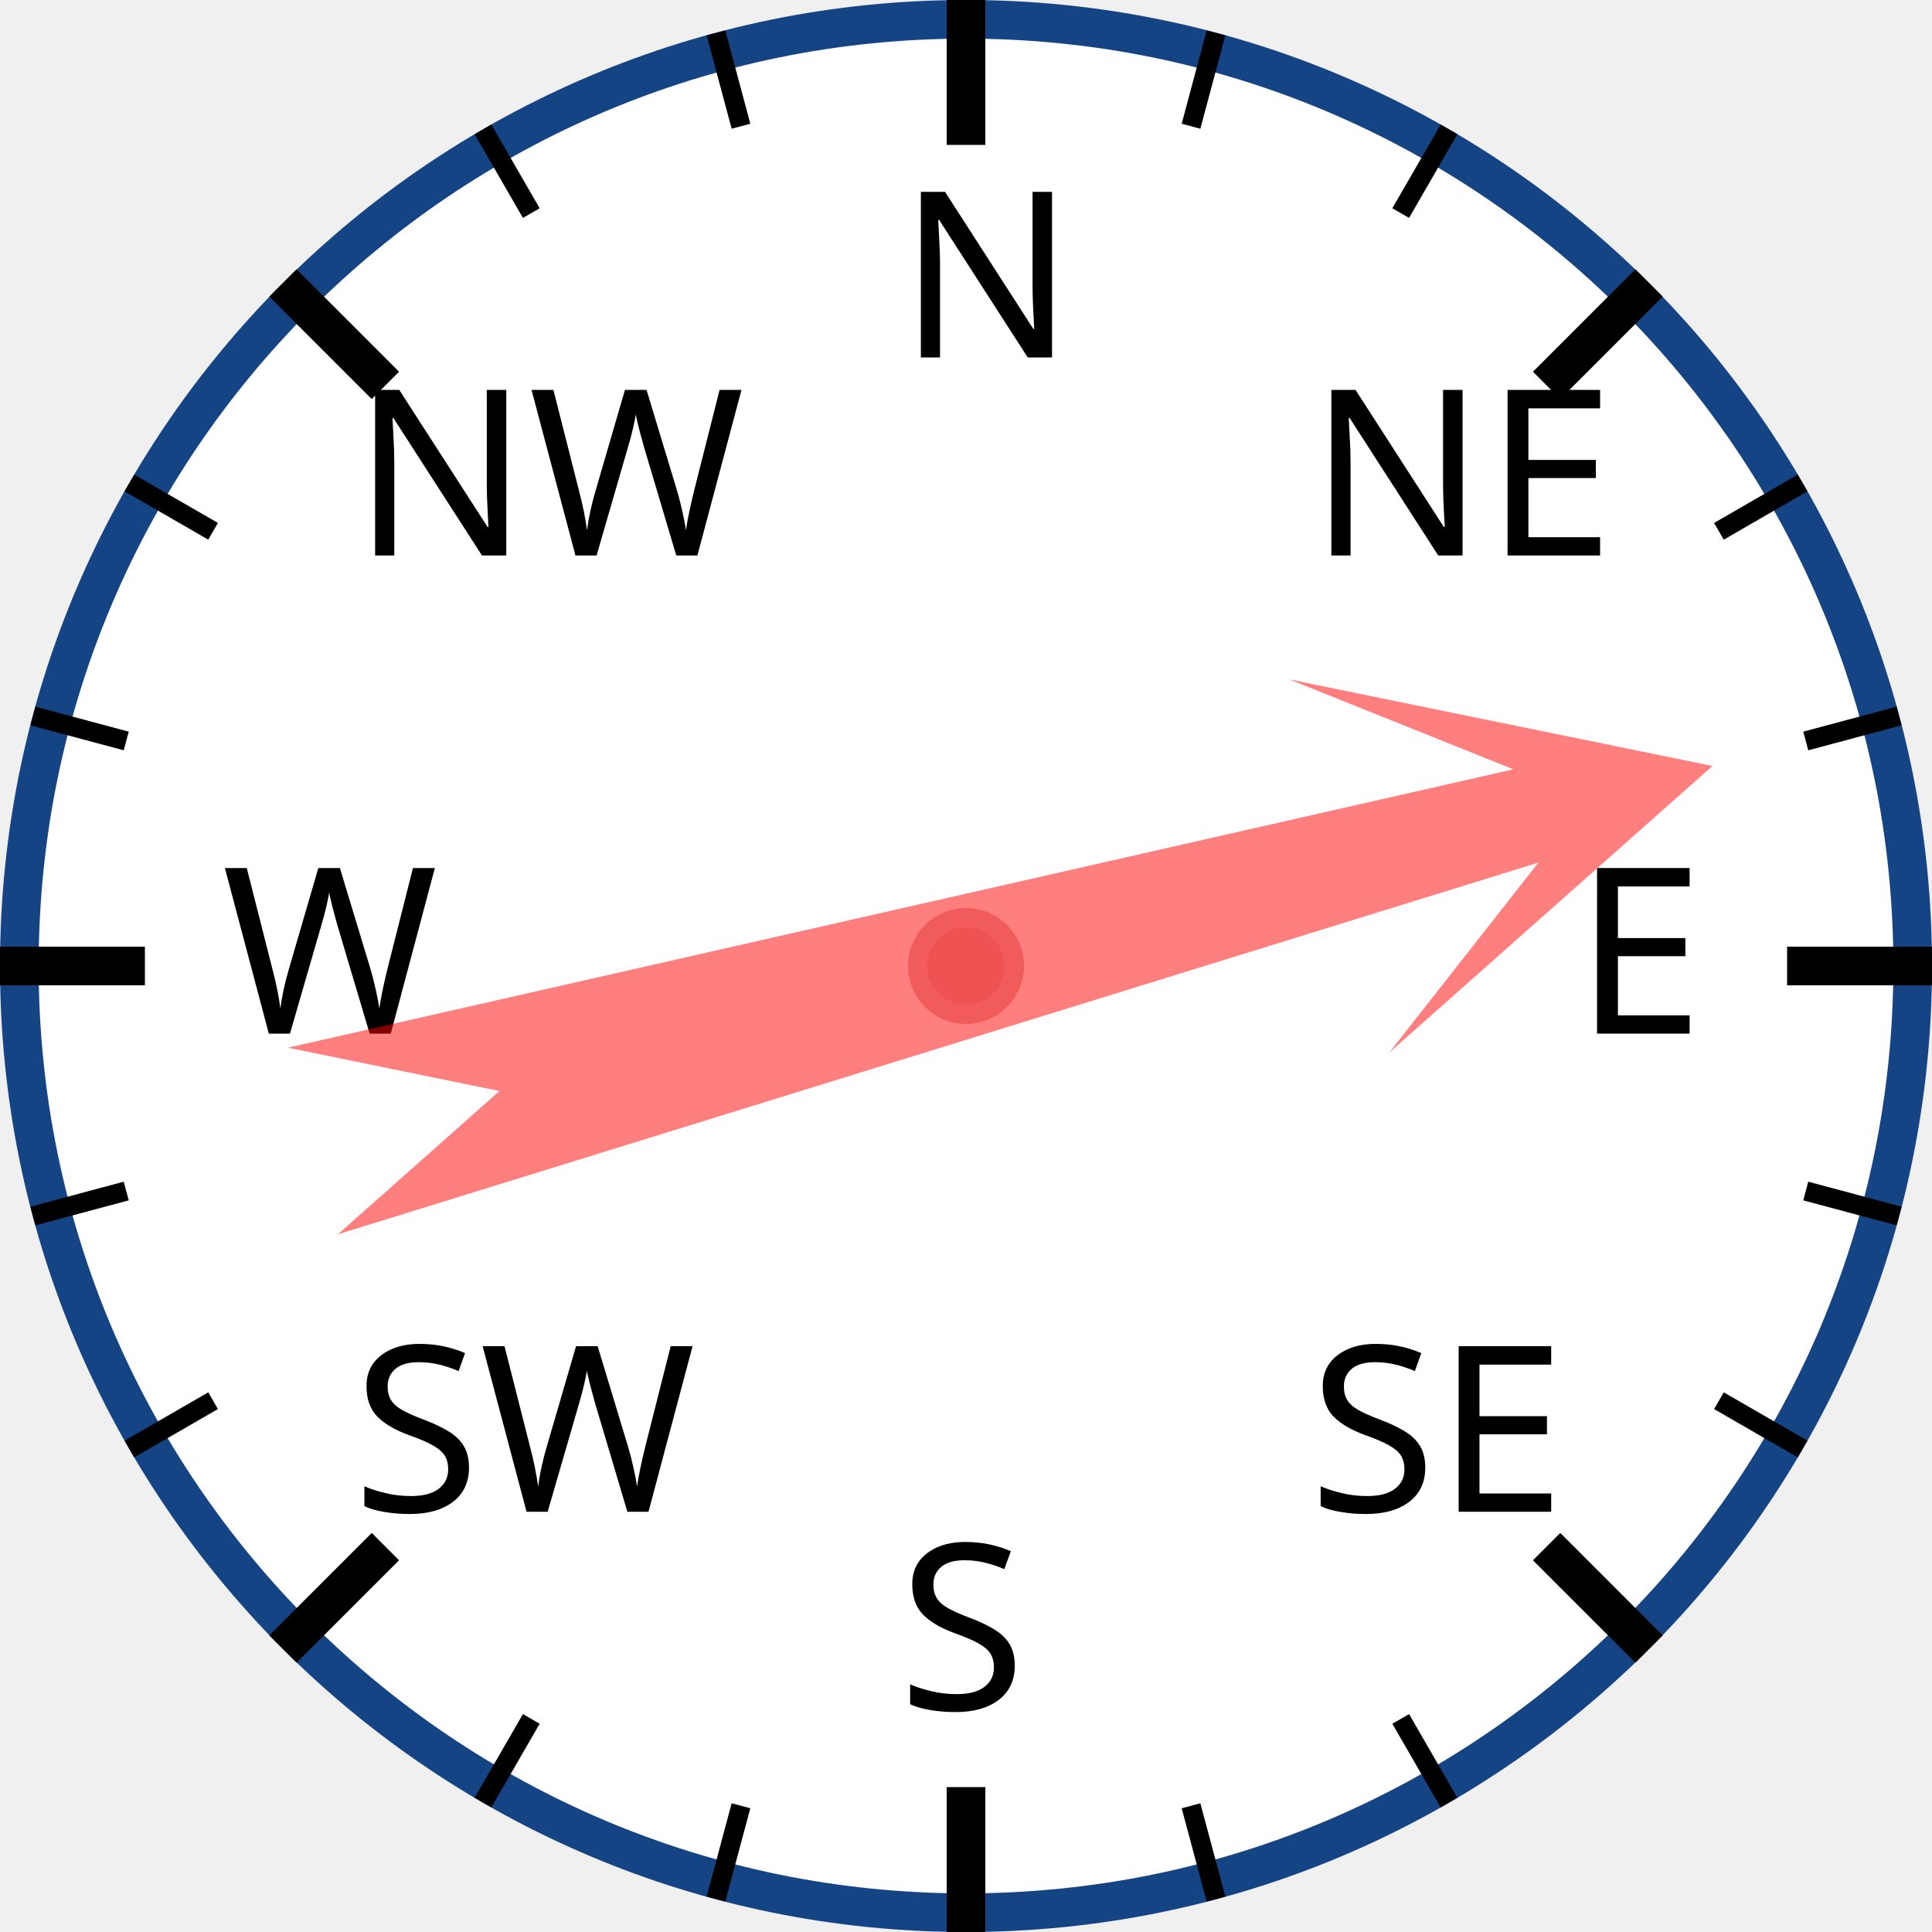
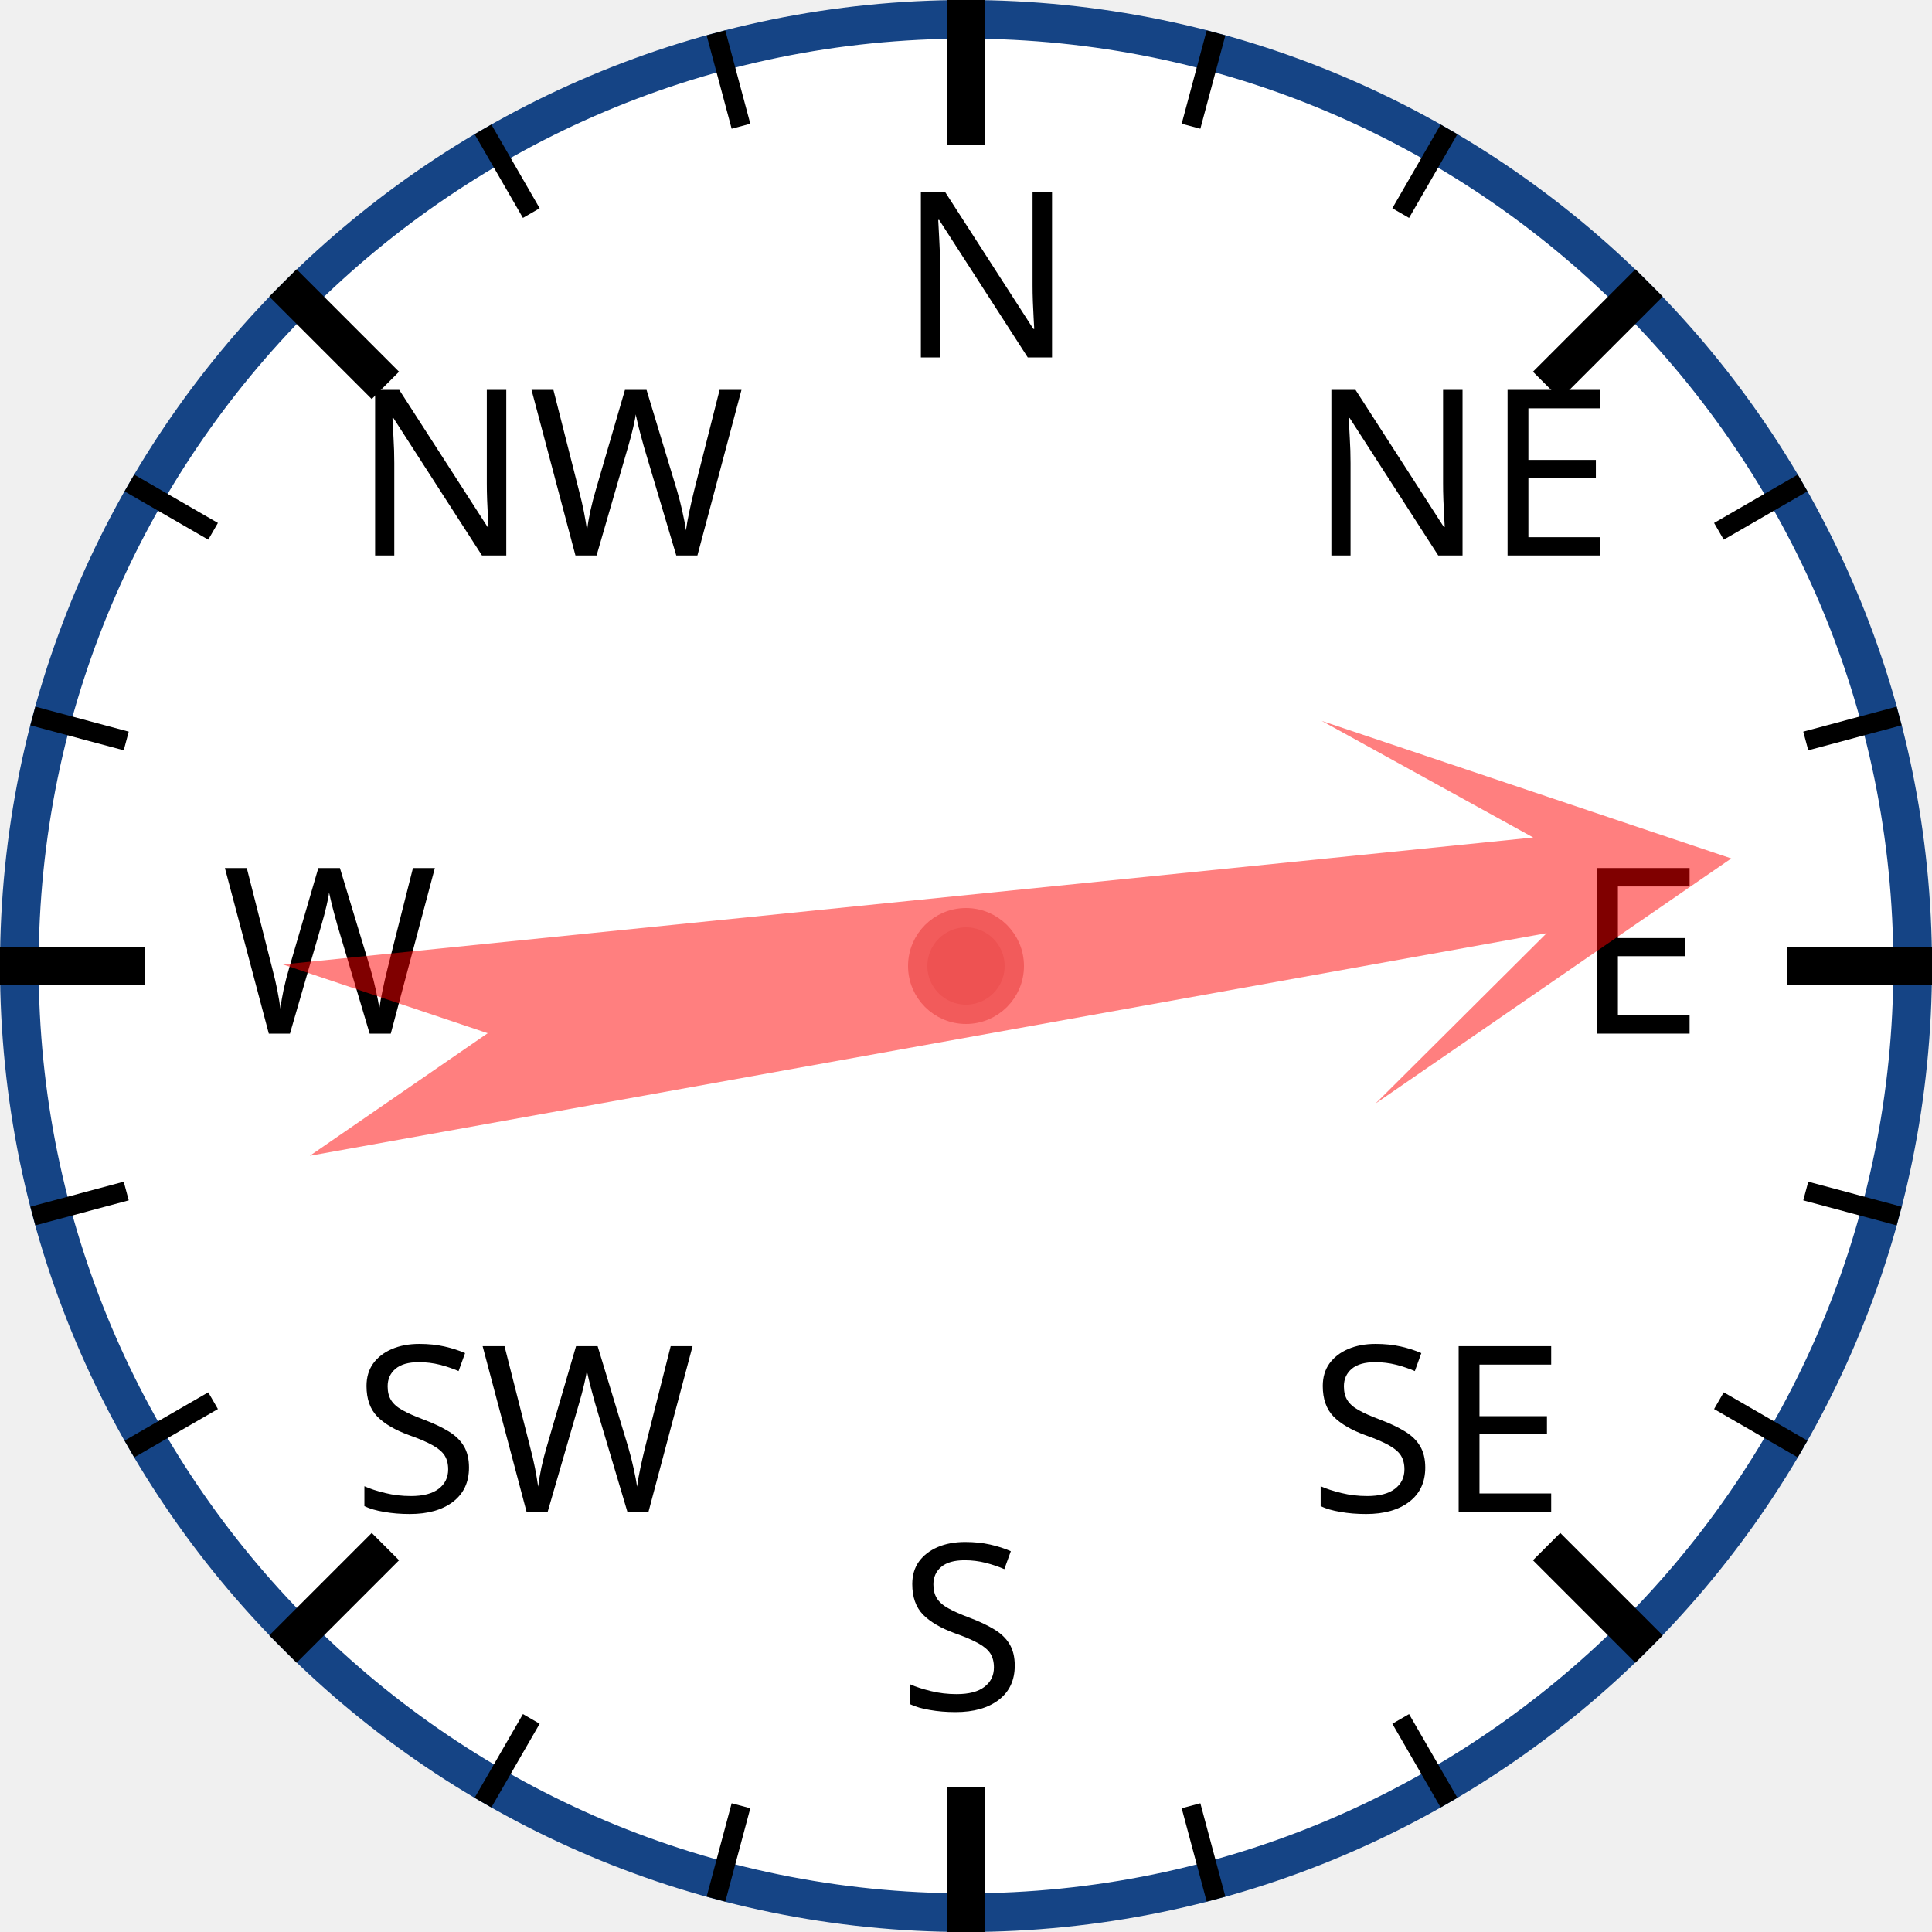
<svg xmlns="http://www.w3.org/2000/svg" width="120px" height="120px" viewBox="0 0 200 200">
  <circle cx="100" cy="100" r="98" style="fill: white; stroke: #154485; stroke-width: 4;" />
  <text x="93.0" y="37.0" style="font-family: sans-serif; font-size: 18pt;">N</text>
  <line x1="100.0" y1="0.0" x2="100.0" y2="15.0" style="stroke: black; stroke-width: 4;" />
  <line x1="74.118" y1="3.407" x2="76.706" y2="13.067" style="stroke: black; stroke-width: 2;" />
  <line x1="50" y1="13.397" x2="55" y2="22.058" style="stroke: black; stroke-width: 2;" />
  <text x="36.503" y="57.503" style="font-family: sans-serif; font-size: 18pt;">NW</text>
  <line x1="29.289" y1="29.289" x2="39.896" y2="39.896" style="stroke: black; stroke-width: 4;" />
  <line x1="13.397" y1="50" x2="22.058" y2="55" style="stroke: black; stroke-width: 2;" />
  <line x1="3.407" y1="74.118" x2="13.067" y2="76.706" style="stroke: black; stroke-width: 2;" />
  <text x="23.0" y="107.0" style="font-family: sans-serif; font-size: 18pt;">W</text>
  <line x1="0.0" y1="100.0" x2="15.0" y2="100.0" style="stroke: black; stroke-width: 4;" />
  <line x1="3.407" y1="125.882" x2="13.067" y2="123.294" style="stroke: black; stroke-width: 2;" />
  <line x1="13.397" y1="150" x2="22.058" y2="145" style="stroke: black; stroke-width: 2;" />
  <text x="36.503" y="156.497" style="font-family: sans-serif; font-size: 18pt;">SW</text>
  <line x1="29.289" y1="170.711" x2="39.896" y2="160.104" style="stroke: black; stroke-width: 4;" />
  <line x1="50" y1="186.603" x2="55" y2="177.942" style="stroke: black; stroke-width: 2;" />
  <line x1="74.118" y1="196.593" x2="76.706" y2="186.933" style="stroke: black; stroke-width: 2;" />
  <text x="93" y="177.0" style="font-family: sans-serif; font-size: 18pt;">S</text>
  <line x1="100" y1="200.0" x2="100" y2="185.0" style="stroke: black; stroke-width: 4;" />
  <line x1="125.882" y1="196.593" x2="123.294" y2="186.933" style="stroke: black; stroke-width: 2;" />
  <line x1="150.0" y1="186.603" x2="145.0" y2="177.942" style="stroke: black; stroke-width: 2;" />
  <text x="135.497" y="156.497" style="font-family: sans-serif; font-size: 18pt;">SE</text>
  <line x1="170.711" y1="170.711" x2="160.104" y2="160.104" style="stroke: black; stroke-width: 4;" />
  <line x1="186.603" y1="150" x2="177.942" y2="145" style="stroke: black; stroke-width: 2;" />
  <line x1="196.593" y1="125.882" x2="186.933" y2="123.294" style="stroke: black; stroke-width: 2;" />
  <text x="163.0" y="107" style="font-family: sans-serif; font-size: 18pt;">E</text>
  <line x1="200.0" y1="100" x2="185.0" y2="100" style="stroke: black; stroke-width: 4;" />
  <line x1="196.593" y1="74.118" x2="186.933" y2="76.706" style="stroke: black; stroke-width: 2;" />
  <line x1="186.603" y1="50" x2="177.942" y2="55" style="stroke: black; stroke-width: 2;" />
  <text x="135.497" y="57.503" style="font-family: sans-serif; font-size: 18pt;">NE</text>
  <line x1="170.711" y1="29.289" x2="160.104" y2="39.896" style="stroke: black; stroke-width: 4;" />
  <line x1="150" y1="13.397" x2="145" y2="22.058" style="stroke: black; stroke-width: 2;" />
  <line x1="125.882" y1="3.407" x2="123.294" y2="13.067" style="stroke: black; stroke-width: 2;" />
-   <polygon points="100 20 120 60 105 40 110 170 100 150 90 170 95 40 80 60" style="fill: red; fill-opacity: 0.5;" transform="rotate(75,100,100)" />
+   <polygon points="100 20 120 60 105 40 110 170 100 150 90 170 95 40 80 60" style="fill: red; fill-opacity: 0.5;" transform="rotate(82,100,100)" />
  <circle cx="100" cy="100" r="5" style="fill: #EE5252; stroke: #F25B5B; stroke-width: 2;" />
</svg>
